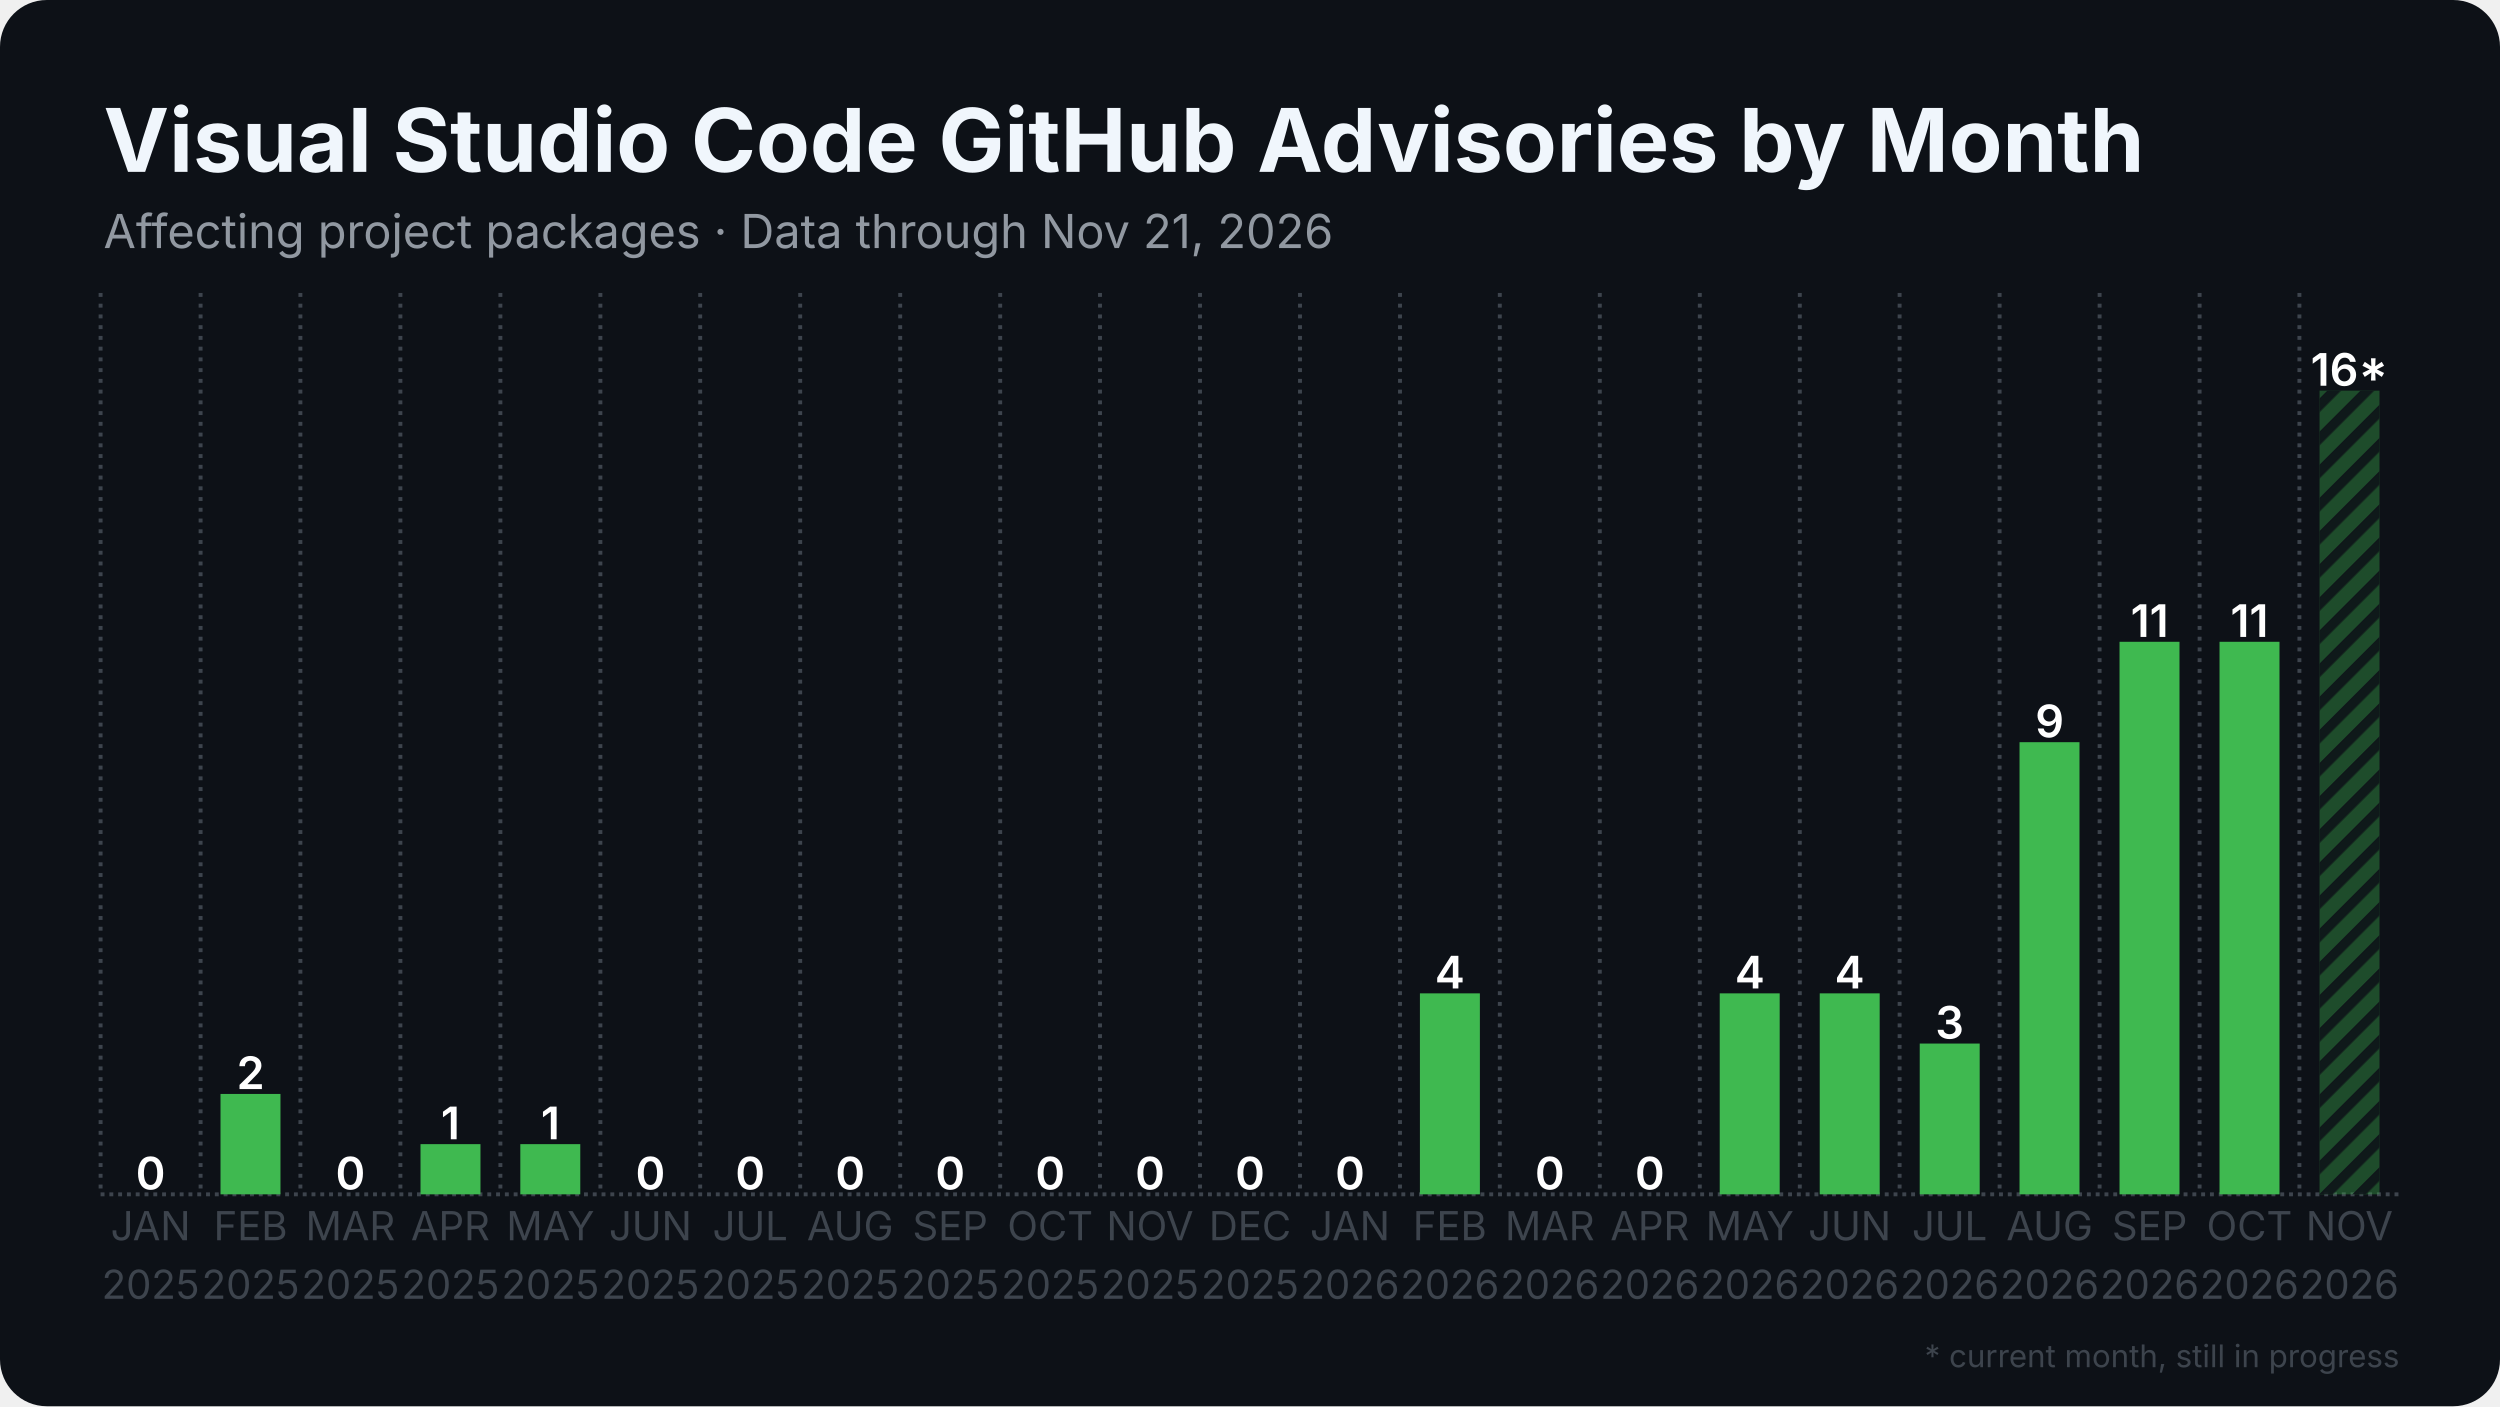
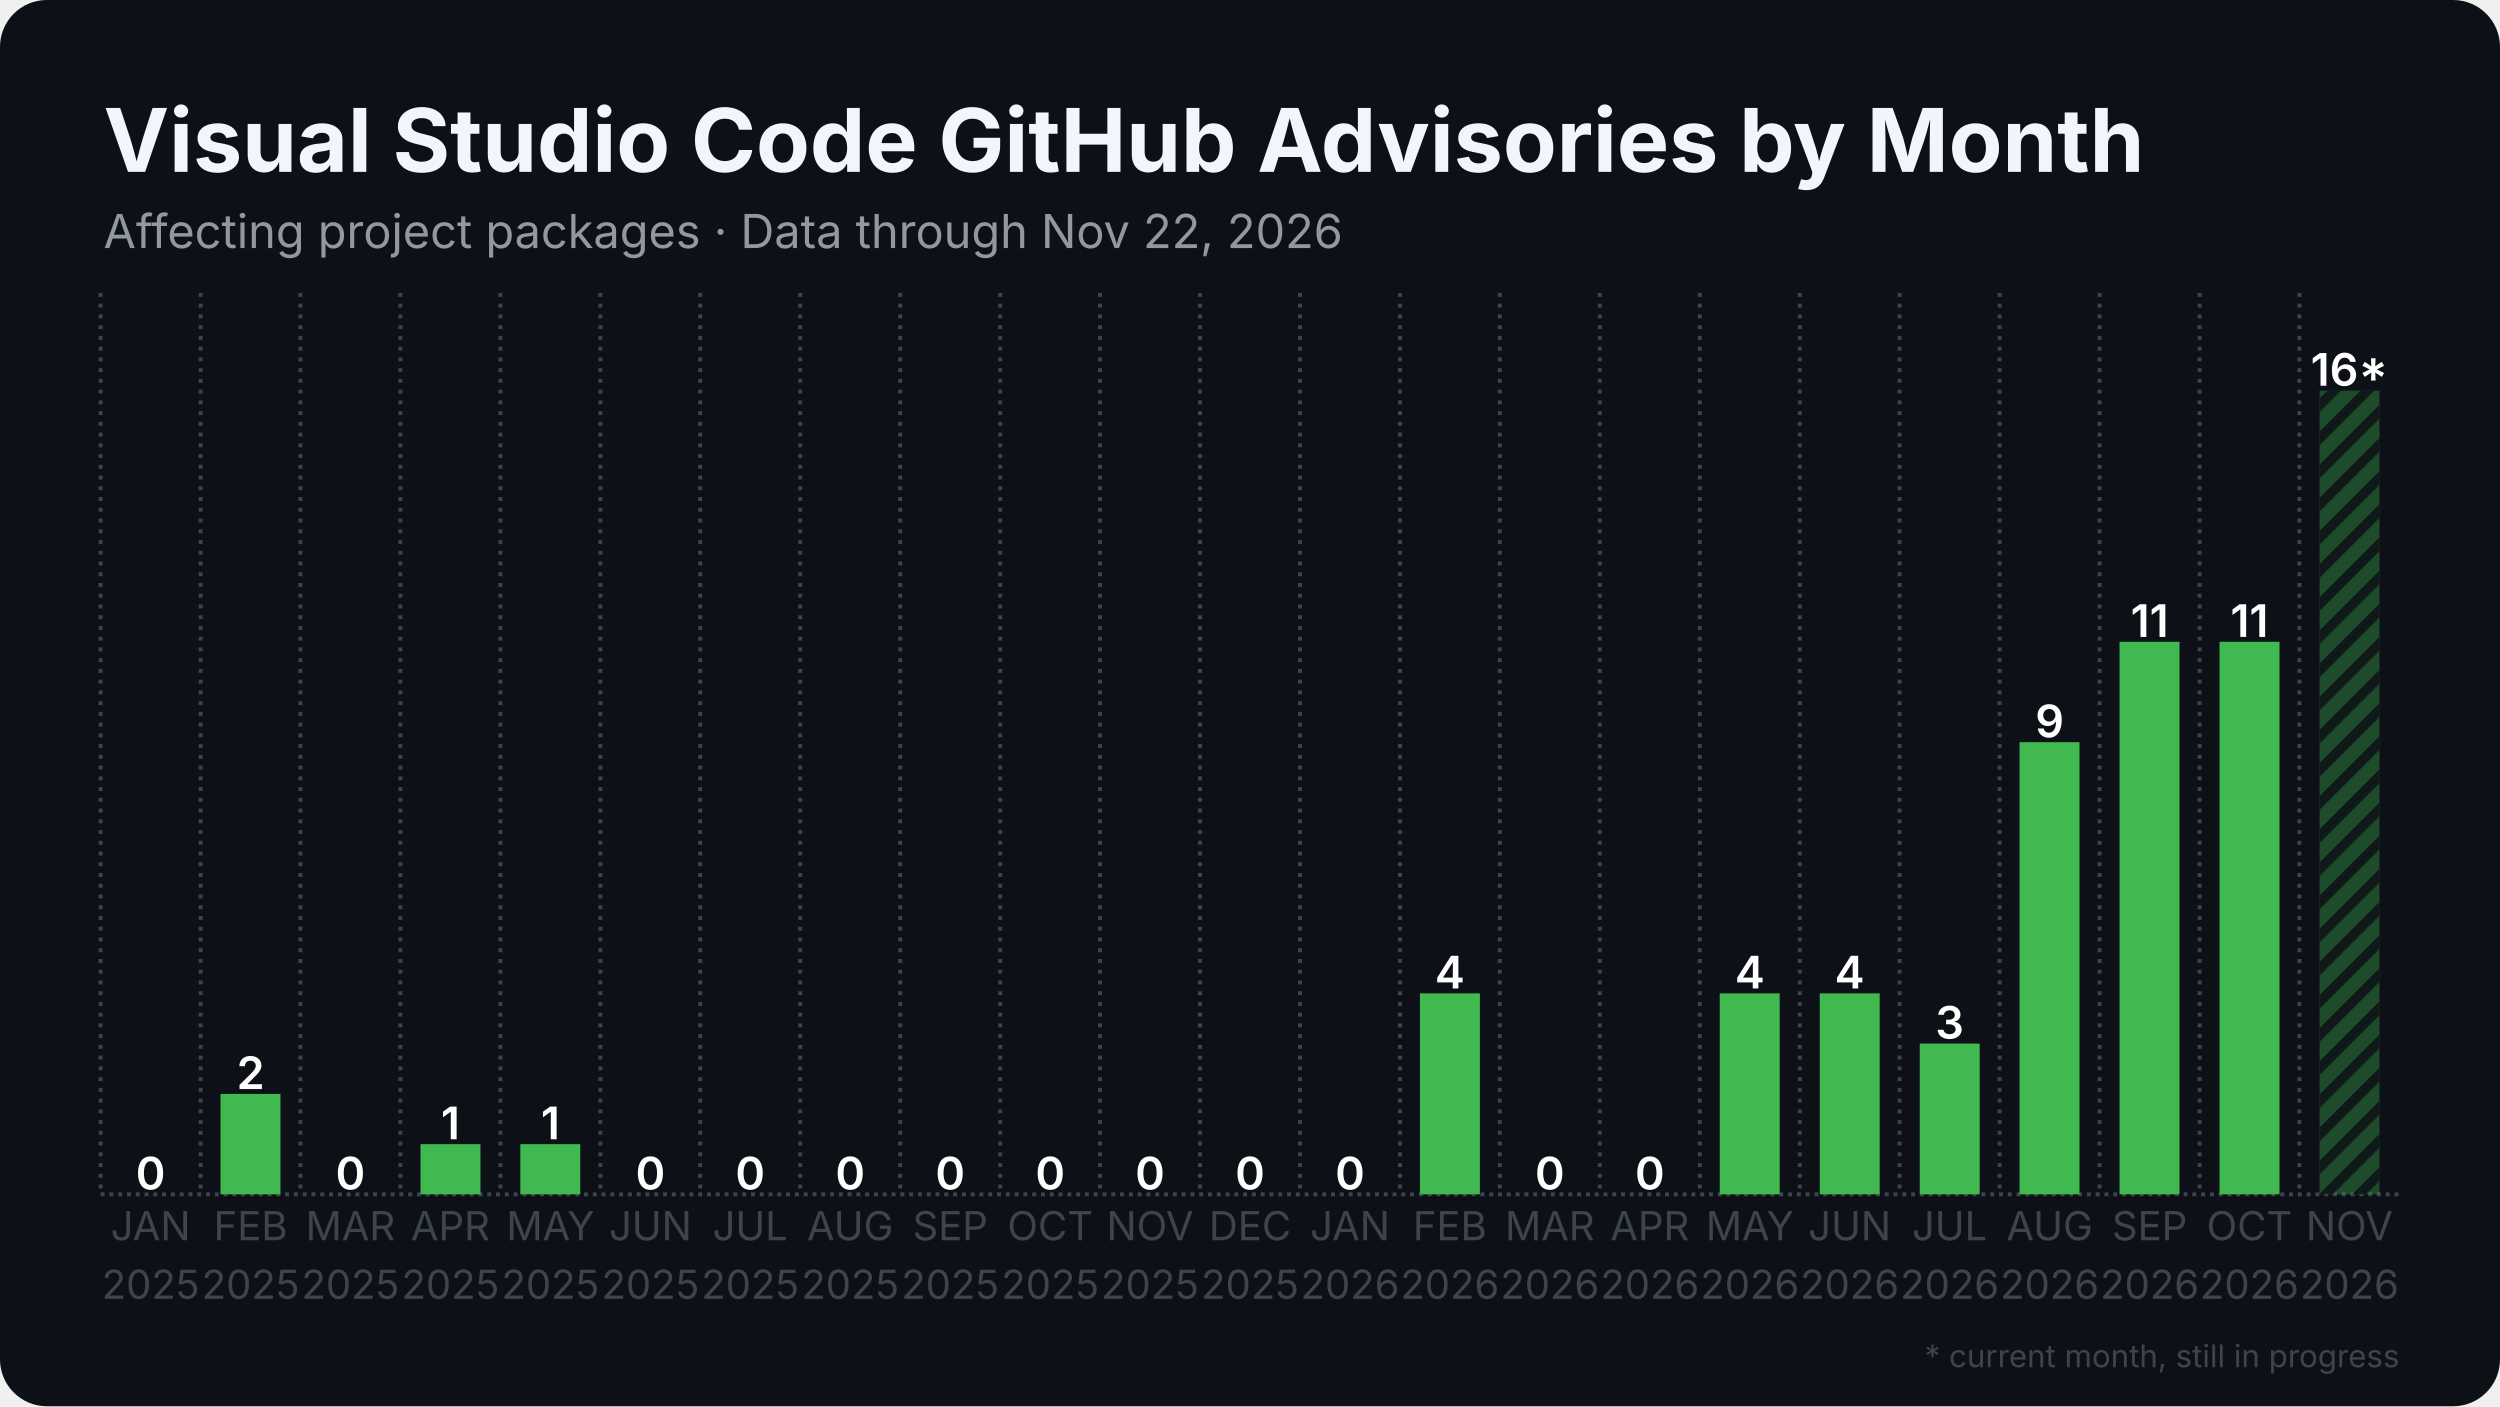
<svg xmlns="http://www.w3.org/2000/svg" width="1280" height="720" viewBox="0 0 1280 720">
  <rect width="1280" height="720" rx="24" fill="#0d1117" />
  <defs>
    <pattern id="stripes" width="12" height="12" patternUnits="userSpaceOnUse" patternTransform="rotate(45)">
      <rect width="12" height="12" fill="none" />
      <rect width="5" height="12" fill="#0d1117" opacity="0.85" />
    </pattern>
  </defs>
  <line x1="51.5" y1="611.5" x2="1228.5" y2="611.5" stroke="#3d444d" stroke-width="2" stroke-dasharray="2 2.5" />
  <line x1="51.5" y1="150.0" x2="51.5" y2="611.5" stroke="#3d444d" stroke-width="2" stroke-dasharray="2 3.5" />
  <line x1="102.7" y1="150.0" x2="102.7" y2="611.5" stroke="#3d444d" stroke-width="2" stroke-dasharray="2 3.5" />
  <line x1="153.8" y1="150.0" x2="153.8" y2="611.5" stroke="#3d444d" stroke-width="2" stroke-dasharray="2 3.5" />
  <line x1="205.0" y1="150.0" x2="205.0" y2="611.5" stroke="#3d444d" stroke-width="2" stroke-dasharray="2 3.5" />
  <line x1="256.2" y1="150.0" x2="256.2" y2="611.5" stroke="#3d444d" stroke-width="2" stroke-dasharray="2 3.5" />
  <line x1="307.4" y1="150.0" x2="307.4" y2="611.5" stroke="#3d444d" stroke-width="2" stroke-dasharray="2 3.5" />
  <line x1="358.5" y1="150.0" x2="358.5" y2="611.5" stroke="#3d444d" stroke-width="2" stroke-dasharray="2 3.5" />
  <line x1="409.7" y1="150.0" x2="409.7" y2="611.5" stroke="#3d444d" stroke-width="2" stroke-dasharray="2 3.5" />
  <line x1="460.9" y1="150.0" x2="460.9" y2="611.5" stroke="#3d444d" stroke-width="2" stroke-dasharray="2 3.5" />
  <line x1="512.1" y1="150.0" x2="512.1" y2="611.5" stroke="#3d444d" stroke-width="2" stroke-dasharray="2 3.5" />
  <line x1="563.2" y1="150.0" x2="563.2" y2="611.5" stroke="#3d444d" stroke-width="2" stroke-dasharray="2 3.5" />
  <line x1="614.4" y1="150.0" x2="614.4" y2="611.5" stroke="#3d444d" stroke-width="2" stroke-dasharray="2 3.5" />
  <line x1="665.6" y1="150.0" x2="665.6" y2="611.5" stroke="#3d444d" stroke-width="2" stroke-dasharray="2 3.5" />
  <line x1="716.8" y1="150.0" x2="716.8" y2="611.5" stroke="#3d444d" stroke-width="2" stroke-dasharray="2 3.5" />
  <line x1="767.9" y1="150.0" x2="767.9" y2="611.5" stroke="#3d444d" stroke-width="2" stroke-dasharray="2 3.5" />
  <line x1="819.1" y1="150.0" x2="819.1" y2="611.5" stroke="#3d444d" stroke-width="2" stroke-dasharray="2 3.5" />
  <line x1="870.3" y1="150.0" x2="870.3" y2="611.5" stroke="#3d444d" stroke-width="2" stroke-dasharray="2 3.5" />
  <line x1="921.5" y1="150.0" x2="921.5" y2="611.5" stroke="#3d444d" stroke-width="2" stroke-dasharray="2 3.5" />
  <line x1="972.6" y1="150.0" x2="972.6" y2="611.5" stroke="#3d444d" stroke-width="2" stroke-dasharray="2 3.5" />
  <line x1="1023.8" y1="150.0" x2="1023.8" y2="611.5" stroke="#3d444d" stroke-width="2" stroke-dasharray="2 3.5" />
  <line x1="1075.0" y1="150.0" x2="1075.0" y2="611.5" stroke="#3d444d" stroke-width="2" stroke-dasharray="2 3.5" />
  <line x1="1126.2" y1="150.0" x2="1126.2" y2="611.5" stroke="#3d444d" stroke-width="2" stroke-dasharray="2 3.5" />
  <line x1="1177.3" y1="150.0" x2="1177.3" y2="611.5" stroke="#3d444d" stroke-width="2" stroke-dasharray="2 3.5" />
  <rect x="61.7" y="611.5" width="30.7" height="0.0" fill="#3fb950" />
  <text x="77.1" y="609.0" text-anchor="middle" font-family="Inter, Segoe UI, Helvetica, Arial, sans-serif" font-size="23.0" font-weight="600" fill="#ffffff">0</text>
  <rect x="112.9" y="560.1" width="30.7" height="51.4" fill="#3fb950" />
  <text x="128.3" y="557.6" text-anchor="middle" font-family="Inter, Segoe UI, Helvetica, Arial, sans-serif" font-size="23.0" font-weight="600" fill="#ffffff">2</text>
  <rect x="164.1" y="611.5" width="30.7" height="0.0" fill="#3fb950" />
  <text x="179.4" y="609.0" text-anchor="middle" font-family="Inter, Segoe UI, Helvetica, Arial, sans-serif" font-size="23.0" font-weight="600" fill="#ffffff">0</text>
  <rect x="215.3" y="585.8" width="30.7" height="25.7" fill="#3fb950" />
  <text x="230.6" y="583.3" text-anchor="middle" font-family="Inter, Segoe UI, Helvetica, Arial, sans-serif" font-size="23.0" font-weight="600" fill="#ffffff">1</text>
  <rect x="266.4" y="585.8" width="30.7" height="25.7" fill="#3fb950" />
  <text x="281.8" y="583.3" text-anchor="middle" font-family="Inter, Segoe UI, Helvetica, Arial, sans-serif" font-size="23.0" font-weight="600" fill="#ffffff">1</text>
  <rect x="317.6" y="611.5" width="30.7" height="0.0" fill="#3fb950" />
  <text x="333.0" y="609.0" text-anchor="middle" font-family="Inter, Segoe UI, Helvetica, Arial, sans-serif" font-size="23.0" font-weight="600" fill="#ffffff">0</text>
  <rect x="368.8" y="611.5" width="30.7" height="0.0" fill="#3fb950" />
  <text x="384.1" y="609.0" text-anchor="middle" font-family="Inter, Segoe UI, Helvetica, Arial, sans-serif" font-size="23.0" font-weight="600" fill="#ffffff">0</text>
  <rect x="420.0" y="611.5" width="30.7" height="0.0" fill="#3fb950" />
  <text x="435.3" y="609.0" text-anchor="middle" font-family="Inter, Segoe UI, Helvetica, Arial, sans-serif" font-size="23.0" font-weight="600" fill="#ffffff">0</text>
  <rect x="471.1" y="611.5" width="30.7" height="0.0" fill="#3fb950" />
  <text x="486.5" y="609.0" text-anchor="middle" font-family="Inter, Segoe UI, Helvetica, Arial, sans-serif" font-size="23.0" font-weight="600" fill="#ffffff">0</text>
  <rect x="522.3" y="611.5" width="30.7" height="0.0" fill="#3fb950" />
  <text x="537.7" y="609.0" text-anchor="middle" font-family="Inter, Segoe UI, Helvetica, Arial, sans-serif" font-size="23.0" font-weight="600" fill="#ffffff">0</text>
  <rect x="573.5" y="611.5" width="30.7" height="0.0" fill="#3fb950" />
  <text x="588.8" y="609.0" text-anchor="middle" font-family="Inter, Segoe UI, Helvetica, Arial, sans-serif" font-size="23.0" font-weight="600" fill="#ffffff">0</text>
  <rect x="624.6" y="611.5" width="30.7" height="0.0" fill="#3fb950" />
  <text x="640.0" y="609.0" text-anchor="middle" font-family="Inter, Segoe UI, Helvetica, Arial, sans-serif" font-size="23.0" font-weight="600" fill="#ffffff">0</text>
  <rect x="675.8" y="611.5" width="30.7" height="0.0" fill="#3fb950" />
  <text x="691.2" y="609.0" text-anchor="middle" font-family="Inter, Segoe UI, Helvetica, Arial, sans-serif" font-size="23.0" font-weight="600" fill="#ffffff">0</text>
  <rect x="727.0" y="508.6" width="30.7" height="102.9" fill="#3fb950" />
  <text x="742.3" y="506.1" text-anchor="middle" font-family="Inter, Segoe UI, Helvetica, Arial, sans-serif" font-size="23.0" font-weight="600" fill="#ffffff">4</text>
  <rect x="778.2" y="611.5" width="30.7" height="0.0" fill="#3fb950" />
  <text x="793.5" y="609.0" text-anchor="middle" font-family="Inter, Segoe UI, Helvetica, Arial, sans-serif" font-size="23.0" font-weight="600" fill="#ffffff">0</text>
  <rect x="829.3" y="611.5" width="30.7" height="0.0" fill="#3fb950" />
  <text x="844.7" y="609.0" text-anchor="middle" font-family="Inter, Segoe UI, Helvetica, Arial, sans-serif" font-size="23.0" font-weight="600" fill="#ffffff">0</text>
  <rect x="880.5" y="508.6" width="30.7" height="102.9" fill="#3fb950" />
  <text x="895.9" y="506.1" text-anchor="middle" font-family="Inter, Segoe UI, Helvetica, Arial, sans-serif" font-size="23.0" font-weight="600" fill="#ffffff">4</text>
  <rect x="931.7" y="508.6" width="30.7" height="102.9" fill="#3fb950" />
  <text x="947.0" y="506.1" text-anchor="middle" font-family="Inter, Segoe UI, Helvetica, Arial, sans-serif" font-size="23.0" font-weight="600" fill="#ffffff">4</text>
  <rect x="982.9" y="534.3" width="30.7" height="77.2" fill="#3fb950" />
  <text x="998.2" y="531.8" text-anchor="middle" font-family="Inter, Segoe UI, Helvetica, Arial, sans-serif" font-size="23.0" font-weight="600" fill="#ffffff">3</text>
  <rect x="1034.0" y="380.0" width="30.7" height="231.5" fill="#3fb950" />
  <text x="1049.4" y="377.5" text-anchor="middle" font-family="Inter, Segoe UI, Helvetica, Arial, sans-serif" font-size="23.0" font-weight="600" fill="#ffffff">9</text>
  <rect x="1085.2" y="328.6" width="30.7" height="282.9" fill="#3fb950" />
  <text x="1100.6" y="326.1" text-anchor="middle" font-family="Inter, Segoe UI, Helvetica, Arial, sans-serif" font-size="23.0" font-weight="600" fill="#ffffff">11</text>
  <rect x="1136.4" y="328.6" width="30.7" height="282.9" fill="#3fb950" />
  <text x="1151.7" y="326.1" text-anchor="middle" font-family="Inter, Segoe UI, Helvetica, Arial, sans-serif" font-size="23.0" font-weight="600" fill="#ffffff">11</text>
  <rect x="1187.6" y="200.0" width="30.7" height="411.5" fill="#3fb950" opacity="0.35" />
  <rect x="1187.6" y="200.0" width="30.7" height="411.5" fill="url(#stripes)" />
  <text x="1202.9" y="197.5" text-anchor="middle" font-family="Inter, Segoe UI, Helvetica, Arial, sans-serif" font-size="23.0" font-weight="600" fill="#ffffff">16*</text>
  <text x="77.1" y="635" text-anchor="middle" font-family="Inter, Segoe UI, Helvetica, Arial, sans-serif" font-size="20.5" fill="#3d444d">JAN</text>
  <text x="77.1" y="665" text-anchor="middle" font-family="Inter, Segoe UI, Helvetica, Arial, sans-serif" font-size="20.5" fill="#3d444d">2025</text>
  <text x="128.3" y="635" text-anchor="middle" font-family="Inter, Segoe UI, Helvetica, Arial, sans-serif" font-size="20.5" fill="#3d444d">FEB</text>
  <text x="128.3" y="665" text-anchor="middle" font-family="Inter, Segoe UI, Helvetica, Arial, sans-serif" font-size="20.5" fill="#3d444d">2025</text>
  <text x="179.4" y="635" text-anchor="middle" font-family="Inter, Segoe UI, Helvetica, Arial, sans-serif" font-size="20.5" fill="#3d444d">MAR</text>
  <text x="179.4" y="665" text-anchor="middle" font-family="Inter, Segoe UI, Helvetica, Arial, sans-serif" font-size="20.5" fill="#3d444d">2025</text>
  <text x="230.6" y="635" text-anchor="middle" font-family="Inter, Segoe UI, Helvetica, Arial, sans-serif" font-size="20.5" fill="#3d444d">APR</text>
  <text x="230.6" y="665" text-anchor="middle" font-family="Inter, Segoe UI, Helvetica, Arial, sans-serif" font-size="20.5" fill="#3d444d">2025</text>
  <text x="281.8" y="635" text-anchor="middle" font-family="Inter, Segoe UI, Helvetica, Arial, sans-serif" font-size="20.5" fill="#3d444d">MAY</text>
  <text x="281.8" y="665" text-anchor="middle" font-family="Inter, Segoe UI, Helvetica, Arial, sans-serif" font-size="20.5" fill="#3d444d">2025</text>
  <text x="333.0" y="635" text-anchor="middle" font-family="Inter, Segoe UI, Helvetica, Arial, sans-serif" font-size="20.5" fill="#3d444d">JUN</text>
  <text x="333.0" y="665" text-anchor="middle" font-family="Inter, Segoe UI, Helvetica, Arial, sans-serif" font-size="20.5" fill="#3d444d">2025</text>
  <text x="384.1" y="635" text-anchor="middle" font-family="Inter, Segoe UI, Helvetica, Arial, sans-serif" font-size="20.5" fill="#3d444d">JUL</text>
  <text x="384.1" y="665" text-anchor="middle" font-family="Inter, Segoe UI, Helvetica, Arial, sans-serif" font-size="20.5" fill="#3d444d">2025</text>
  <text x="435.3" y="635" text-anchor="middle" font-family="Inter, Segoe UI, Helvetica, Arial, sans-serif" font-size="20.5" fill="#3d444d">AUG</text>
  <text x="435.3" y="665" text-anchor="middle" font-family="Inter, Segoe UI, Helvetica, Arial, sans-serif" font-size="20.5" fill="#3d444d">2025</text>
  <text x="486.5" y="635" text-anchor="middle" font-family="Inter, Segoe UI, Helvetica, Arial, sans-serif" font-size="20.5" fill="#3d444d">SEP</text>
  <text x="486.5" y="665" text-anchor="middle" font-family="Inter, Segoe UI, Helvetica, Arial, sans-serif" font-size="20.5" fill="#3d444d">2025</text>
  <text x="537.7" y="635" text-anchor="middle" font-family="Inter, Segoe UI, Helvetica, Arial, sans-serif" font-size="20.5" fill="#3d444d">OCT</text>
  <text x="537.7" y="665" text-anchor="middle" font-family="Inter, Segoe UI, Helvetica, Arial, sans-serif" font-size="20.5" fill="#3d444d">2025</text>
  <text x="588.8" y="635" text-anchor="middle" font-family="Inter, Segoe UI, Helvetica, Arial, sans-serif" font-size="20.5" fill="#3d444d">NOV</text>
  <text x="588.8" y="665" text-anchor="middle" font-family="Inter, Segoe UI, Helvetica, Arial, sans-serif" font-size="20.5" fill="#3d444d">2025</text>
  <text x="640.0" y="635" text-anchor="middle" font-family="Inter, Segoe UI, Helvetica, Arial, sans-serif" font-size="20.5" fill="#3d444d">DEC</text>
  <text x="640.0" y="665" text-anchor="middle" font-family="Inter, Segoe UI, Helvetica, Arial, sans-serif" font-size="20.5" fill="#3d444d">2025</text>
  <text x="691.2" y="635" text-anchor="middle" font-family="Inter, Segoe UI, Helvetica, Arial, sans-serif" font-size="20.5" fill="#3d444d">JAN</text>
  <text x="691.2" y="665" text-anchor="middle" font-family="Inter, Segoe UI, Helvetica, Arial, sans-serif" font-size="20.5" fill="#3d444d">2026</text>
  <text x="742.3" y="635" text-anchor="middle" font-family="Inter, Segoe UI, Helvetica, Arial, sans-serif" font-size="20.5" fill="#3d444d">FEB</text>
  <text x="742.3" y="665" text-anchor="middle" font-family="Inter, Segoe UI, Helvetica, Arial, sans-serif" font-size="20.5" fill="#3d444d">2026</text>
  <text x="793.5" y="635" text-anchor="middle" font-family="Inter, Segoe UI, Helvetica, Arial, sans-serif" font-size="20.5" fill="#3d444d">MAR</text>
  <text x="793.5" y="665" text-anchor="middle" font-family="Inter, Segoe UI, Helvetica, Arial, sans-serif" font-size="20.5" fill="#3d444d">2026</text>
  <text x="844.7" y="635" text-anchor="middle" font-family="Inter, Segoe UI, Helvetica, Arial, sans-serif" font-size="20.5" fill="#3d444d">APR</text>
  <text x="844.7" y="665" text-anchor="middle" font-family="Inter, Segoe UI, Helvetica, Arial, sans-serif" font-size="20.5" fill="#3d444d">2026</text>
  <text x="895.9" y="635" text-anchor="middle" font-family="Inter, Segoe UI, Helvetica, Arial, sans-serif" font-size="20.5" fill="#3d444d">MAY</text>
  <text x="895.9" y="665" text-anchor="middle" font-family="Inter, Segoe UI, Helvetica, Arial, sans-serif" font-size="20.5" fill="#3d444d">2026</text>
  <text x="947.0" y="635" text-anchor="middle" font-family="Inter, Segoe UI, Helvetica, Arial, sans-serif" font-size="20.5" fill="#3d444d">JUN</text>
  <text x="947.0" y="665" text-anchor="middle" font-family="Inter, Segoe UI, Helvetica, Arial, sans-serif" font-size="20.5" fill="#3d444d">2026</text>
  <text x="998.2" y="635" text-anchor="middle" font-family="Inter, Segoe UI, Helvetica, Arial, sans-serif" font-size="20.5" fill="#3d444d">JUL</text>
  <text x="998.2" y="665" text-anchor="middle" font-family="Inter, Segoe UI, Helvetica, Arial, sans-serif" font-size="20.5" fill="#3d444d">2026</text>
  <text x="1049.4" y="635" text-anchor="middle" font-family="Inter, Segoe UI, Helvetica, Arial, sans-serif" font-size="20.5" fill="#3d444d">AUG</text>
  <text x="1049.4" y="665" text-anchor="middle" font-family="Inter, Segoe UI, Helvetica, Arial, sans-serif" font-size="20.5" fill="#3d444d">2026</text>
  <text x="1100.6" y="635" text-anchor="middle" font-family="Inter, Segoe UI, Helvetica, Arial, sans-serif" font-size="20.5" fill="#3d444d">SEP</text>
  <text x="1100.6" y="665" text-anchor="middle" font-family="Inter, Segoe UI, Helvetica, Arial, sans-serif" font-size="20.5" fill="#3d444d">2026</text>
  <text x="1151.7" y="635" text-anchor="middle" font-family="Inter, Segoe UI, Helvetica, Arial, sans-serif" font-size="20.5" fill="#3d444d">OCT</text>
  <text x="1151.7" y="665" text-anchor="middle" font-family="Inter, Segoe UI, Helvetica, Arial, sans-serif" font-size="20.5" fill="#3d444d">2026</text>
  <text x="1202.9" y="635" text-anchor="middle" font-family="Inter, Segoe UI, Helvetica, Arial, sans-serif" font-size="20.5" fill="#3d444d">NOV</text>
  <text x="1202.9" y="665" text-anchor="middle" font-family="Inter, Segoe UI, Helvetica, Arial, sans-serif" font-size="20.5" fill="#3d444d">2026</text>
  <text x="53.0" y="88.0" font-family="Inter, Segoe UI, Helvetica, Arial, sans-serif" font-size="45" font-weight="700" fill="#f0f6fc">Visual Studio Code GitHub Advisories by Month</text>
-   <text x="53.0" y="127.0" font-family="Inter, Segoe UI, Helvetica, Arial, sans-serif" font-size="24" fill="#9198a1">Affecting project packages · Data through Nov 21, 2026</text>
+   <text x="53.0" y="127.0" font-family="Inter, Segoe UI, Helvetica, Arial, sans-serif" font-size="24" fill="#9198a1">Affecting project packages · Data through Nov 22, 2026</text>
  <text x="1228.5" y="700" text-anchor="end" font-family="Inter, Segoe UI, Helvetica, Arial, sans-serif" font-size="16" fill="#3d444d">* current month, still in progress</text>
</svg>
